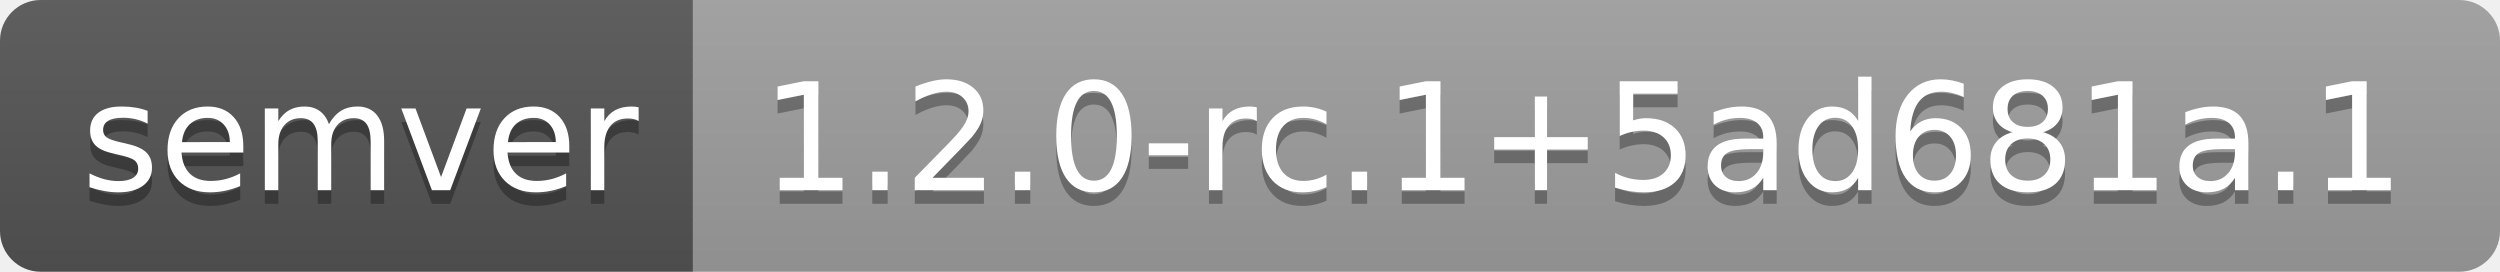
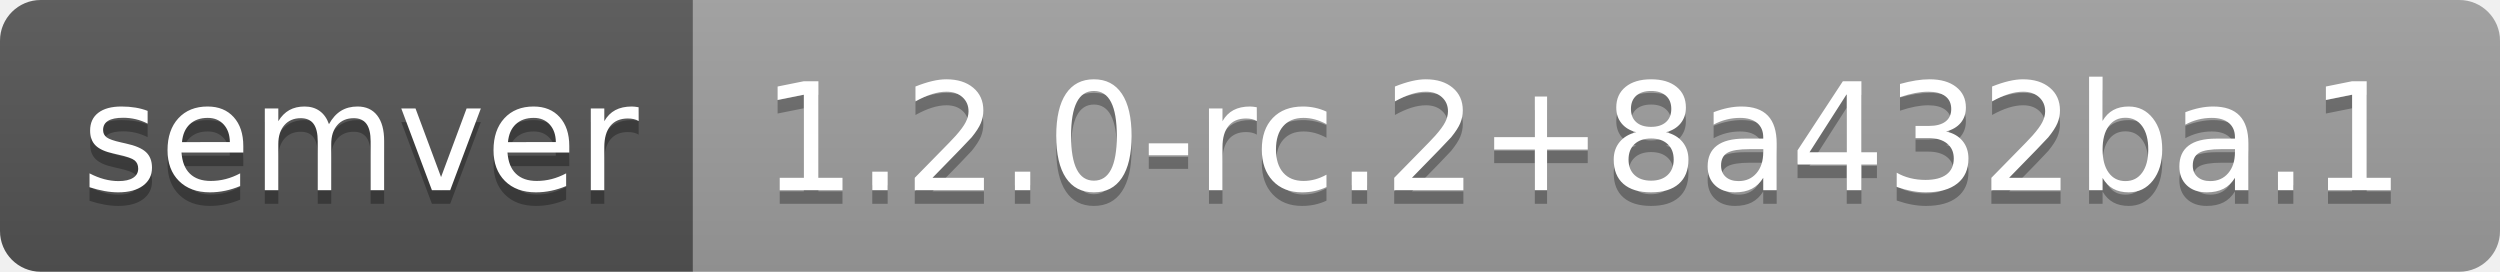
- <svg xmlns="http://www.w3.org/2000/svg" width="184" height="20" role="img" aria-label="semver: 1.2.0-rc.1+5ad681a.1">
+ <svg xmlns="http://www.w3.org/2000/svg" width="184" height="20" role="img" aria-label="semver: 1.2.0-rc.2+8a432ba.1">
  <linearGradient id="s" x2="0" y2="100%">
    <stop offset="0" stop-color="#bbb" stop-opacity=".1" />
    <stop offset="1" stop-opacity=".1" />
  </linearGradient>
  <clipPath id="r">
    <rect width="184" height="20" rx="3" fill="#fff" />
  </clipPath>
  <g clip-path="url(#r)">
    <rect width="51" height="20" fill="#555" />
    <rect x="51" width="133" height="20" fill="#9f9f9f" />
    <rect width="184" height="20" fill="url(#s)" />
  </g>
  <g fill="#fff" text-anchor="middle" font-family="Verdana,Geneva,DejaVu Sans,sans-serif" text-rendering="geometricPrecision" font-size="110">
    <text aria-hidden="true" x="265" y="150" fill="#010101" fill-opacity=".3" transform="scale(.1)" textLength="410">semver</text>
    <text x="265" y="140" transform="scale(.1)" fill="#fff" textLength="410">semver</text>
-     <text aria-hidden="true" x="1165" y="150" fill="#010101" fill-opacity=".3" transform="scale(.1)" textLength="1230">1.2.0-rc.1+5ad681a.1</text>
-     <text x="1165" y="140" transform="scale(.1)" fill="#fff" textLength="1230">1.2.0-rc.1+5ad681a.1</text>
+     <text aria-hidden="true" x="1165" y="150" fill="#010101" fill-opacity=".3" transform="scale(.1)" textLength="1230">1.2.0-rc.2+8a432ba.1</text>
+     <text x="1165" y="140" transform="scale(.1)" fill="#fff" textLength="1230">1.2.0-rc.2+8a432ba.1</text>
  </g>
</svg>
